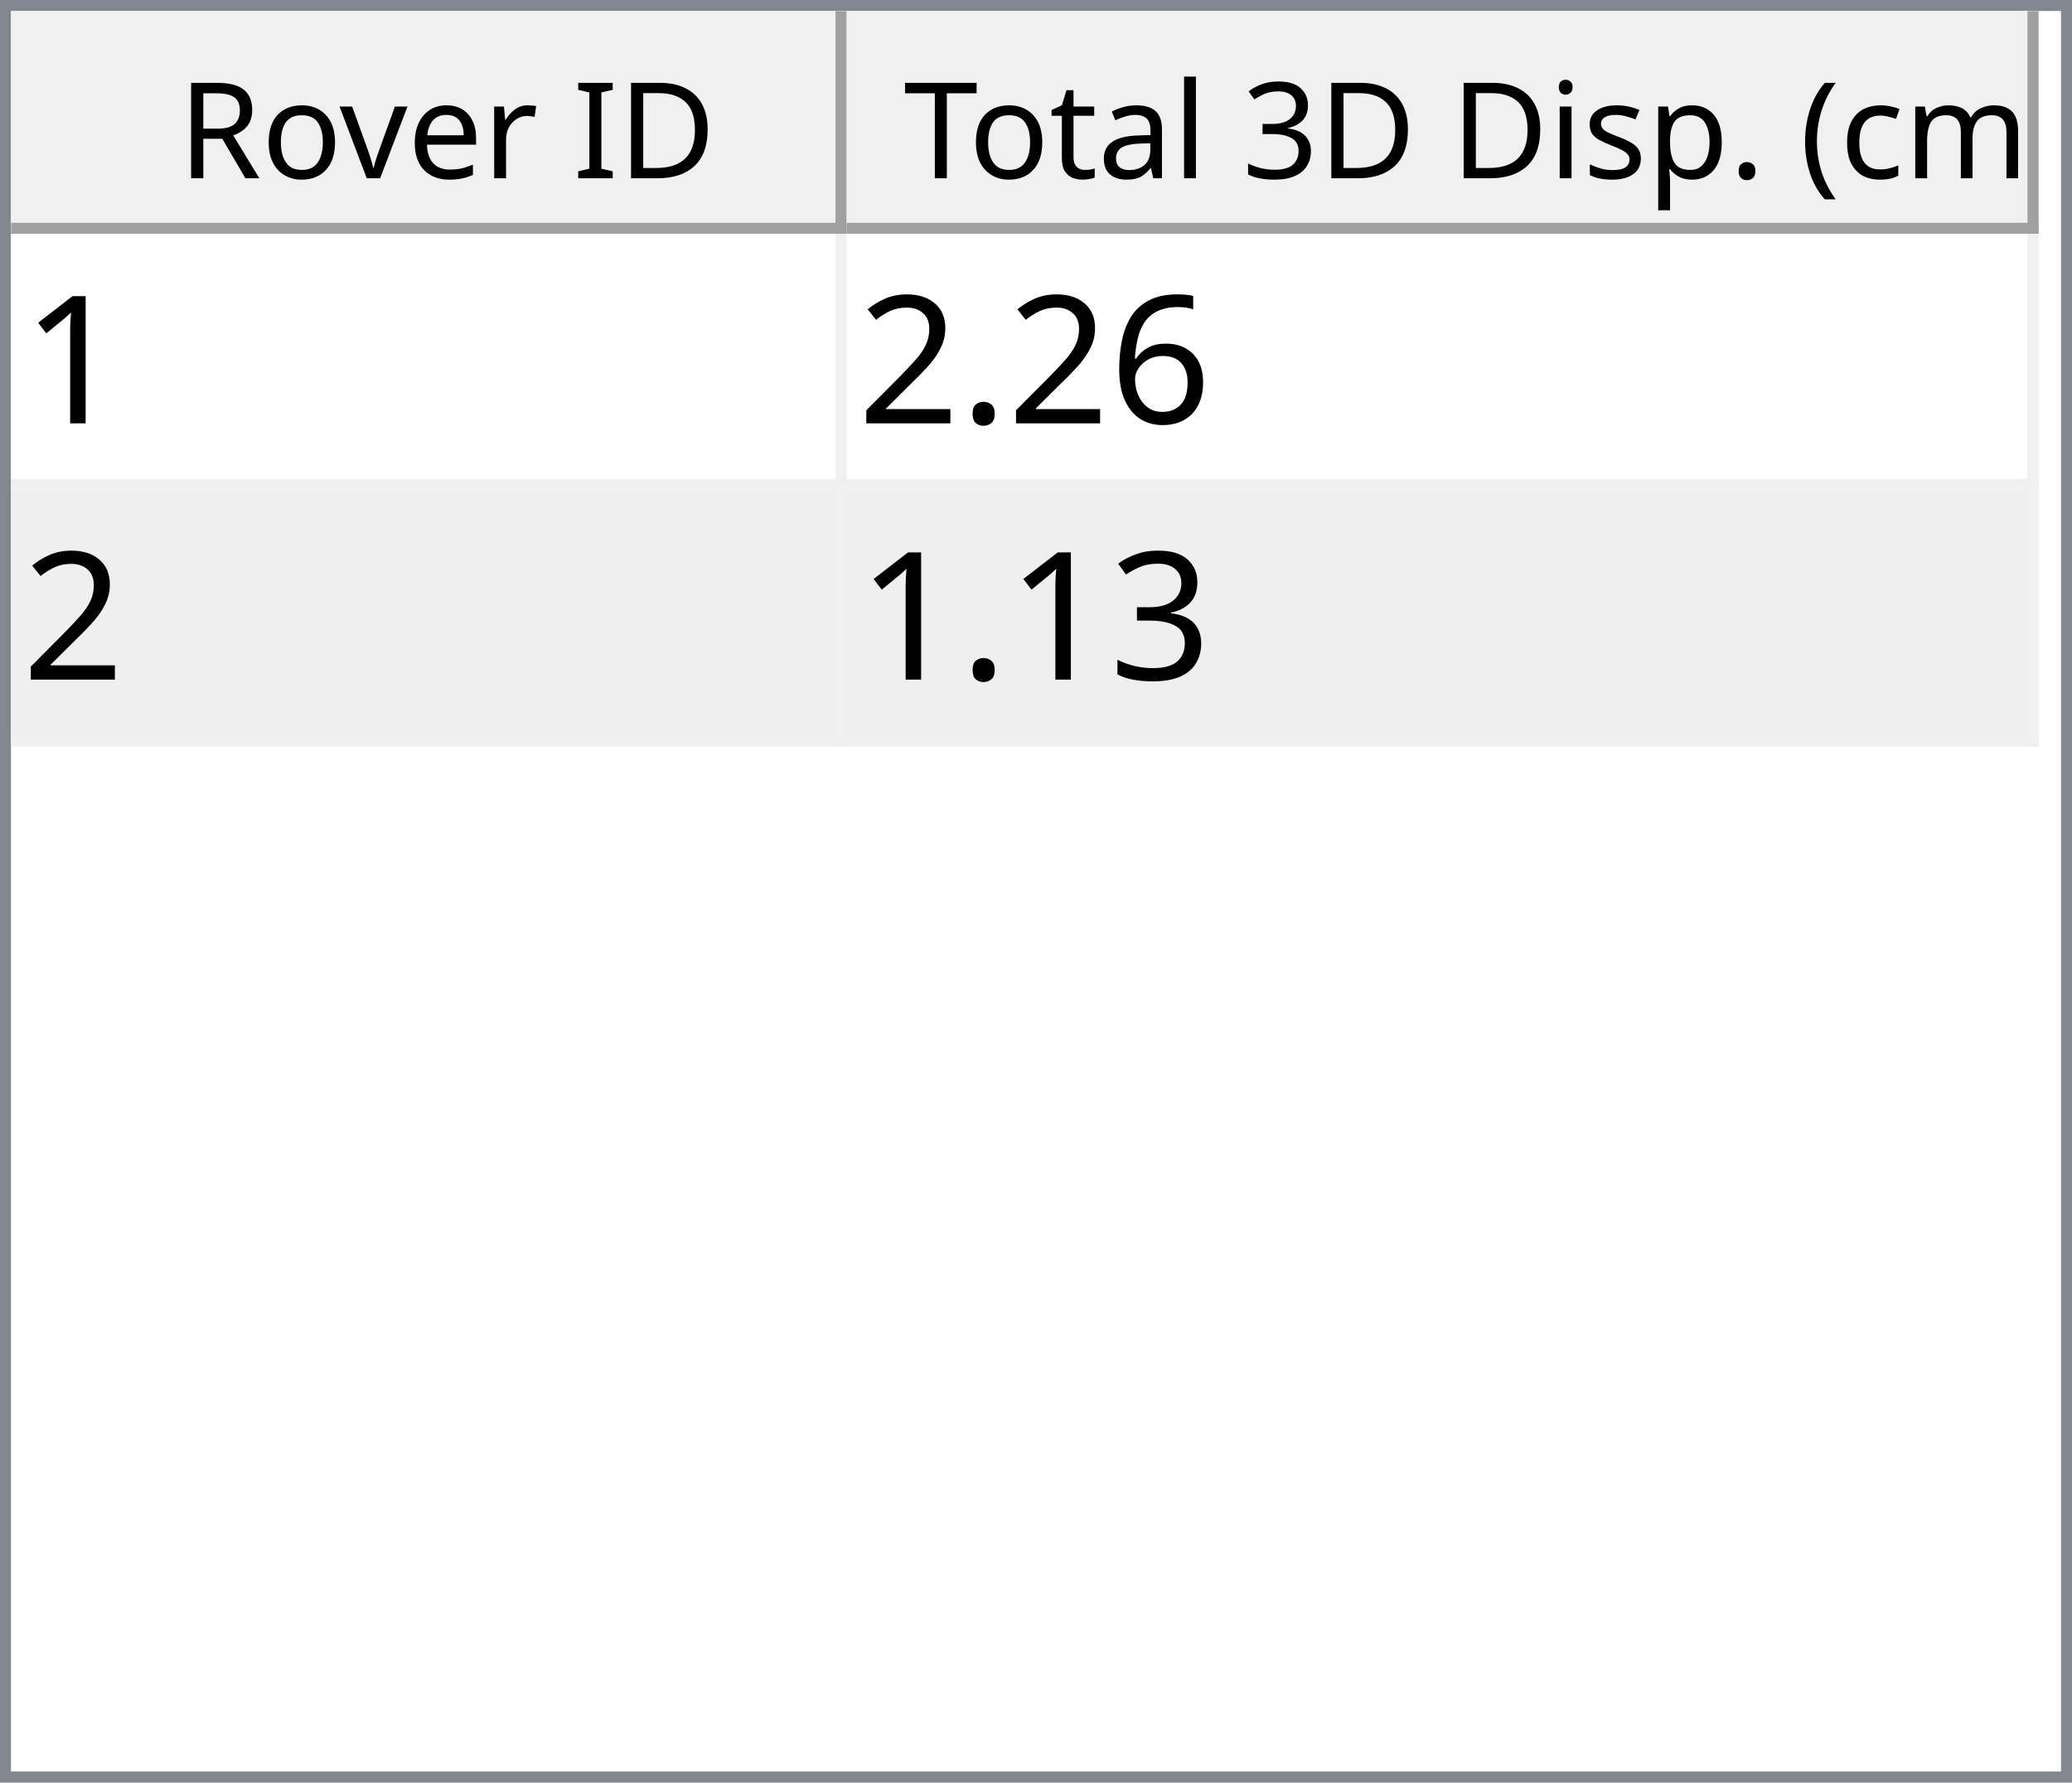
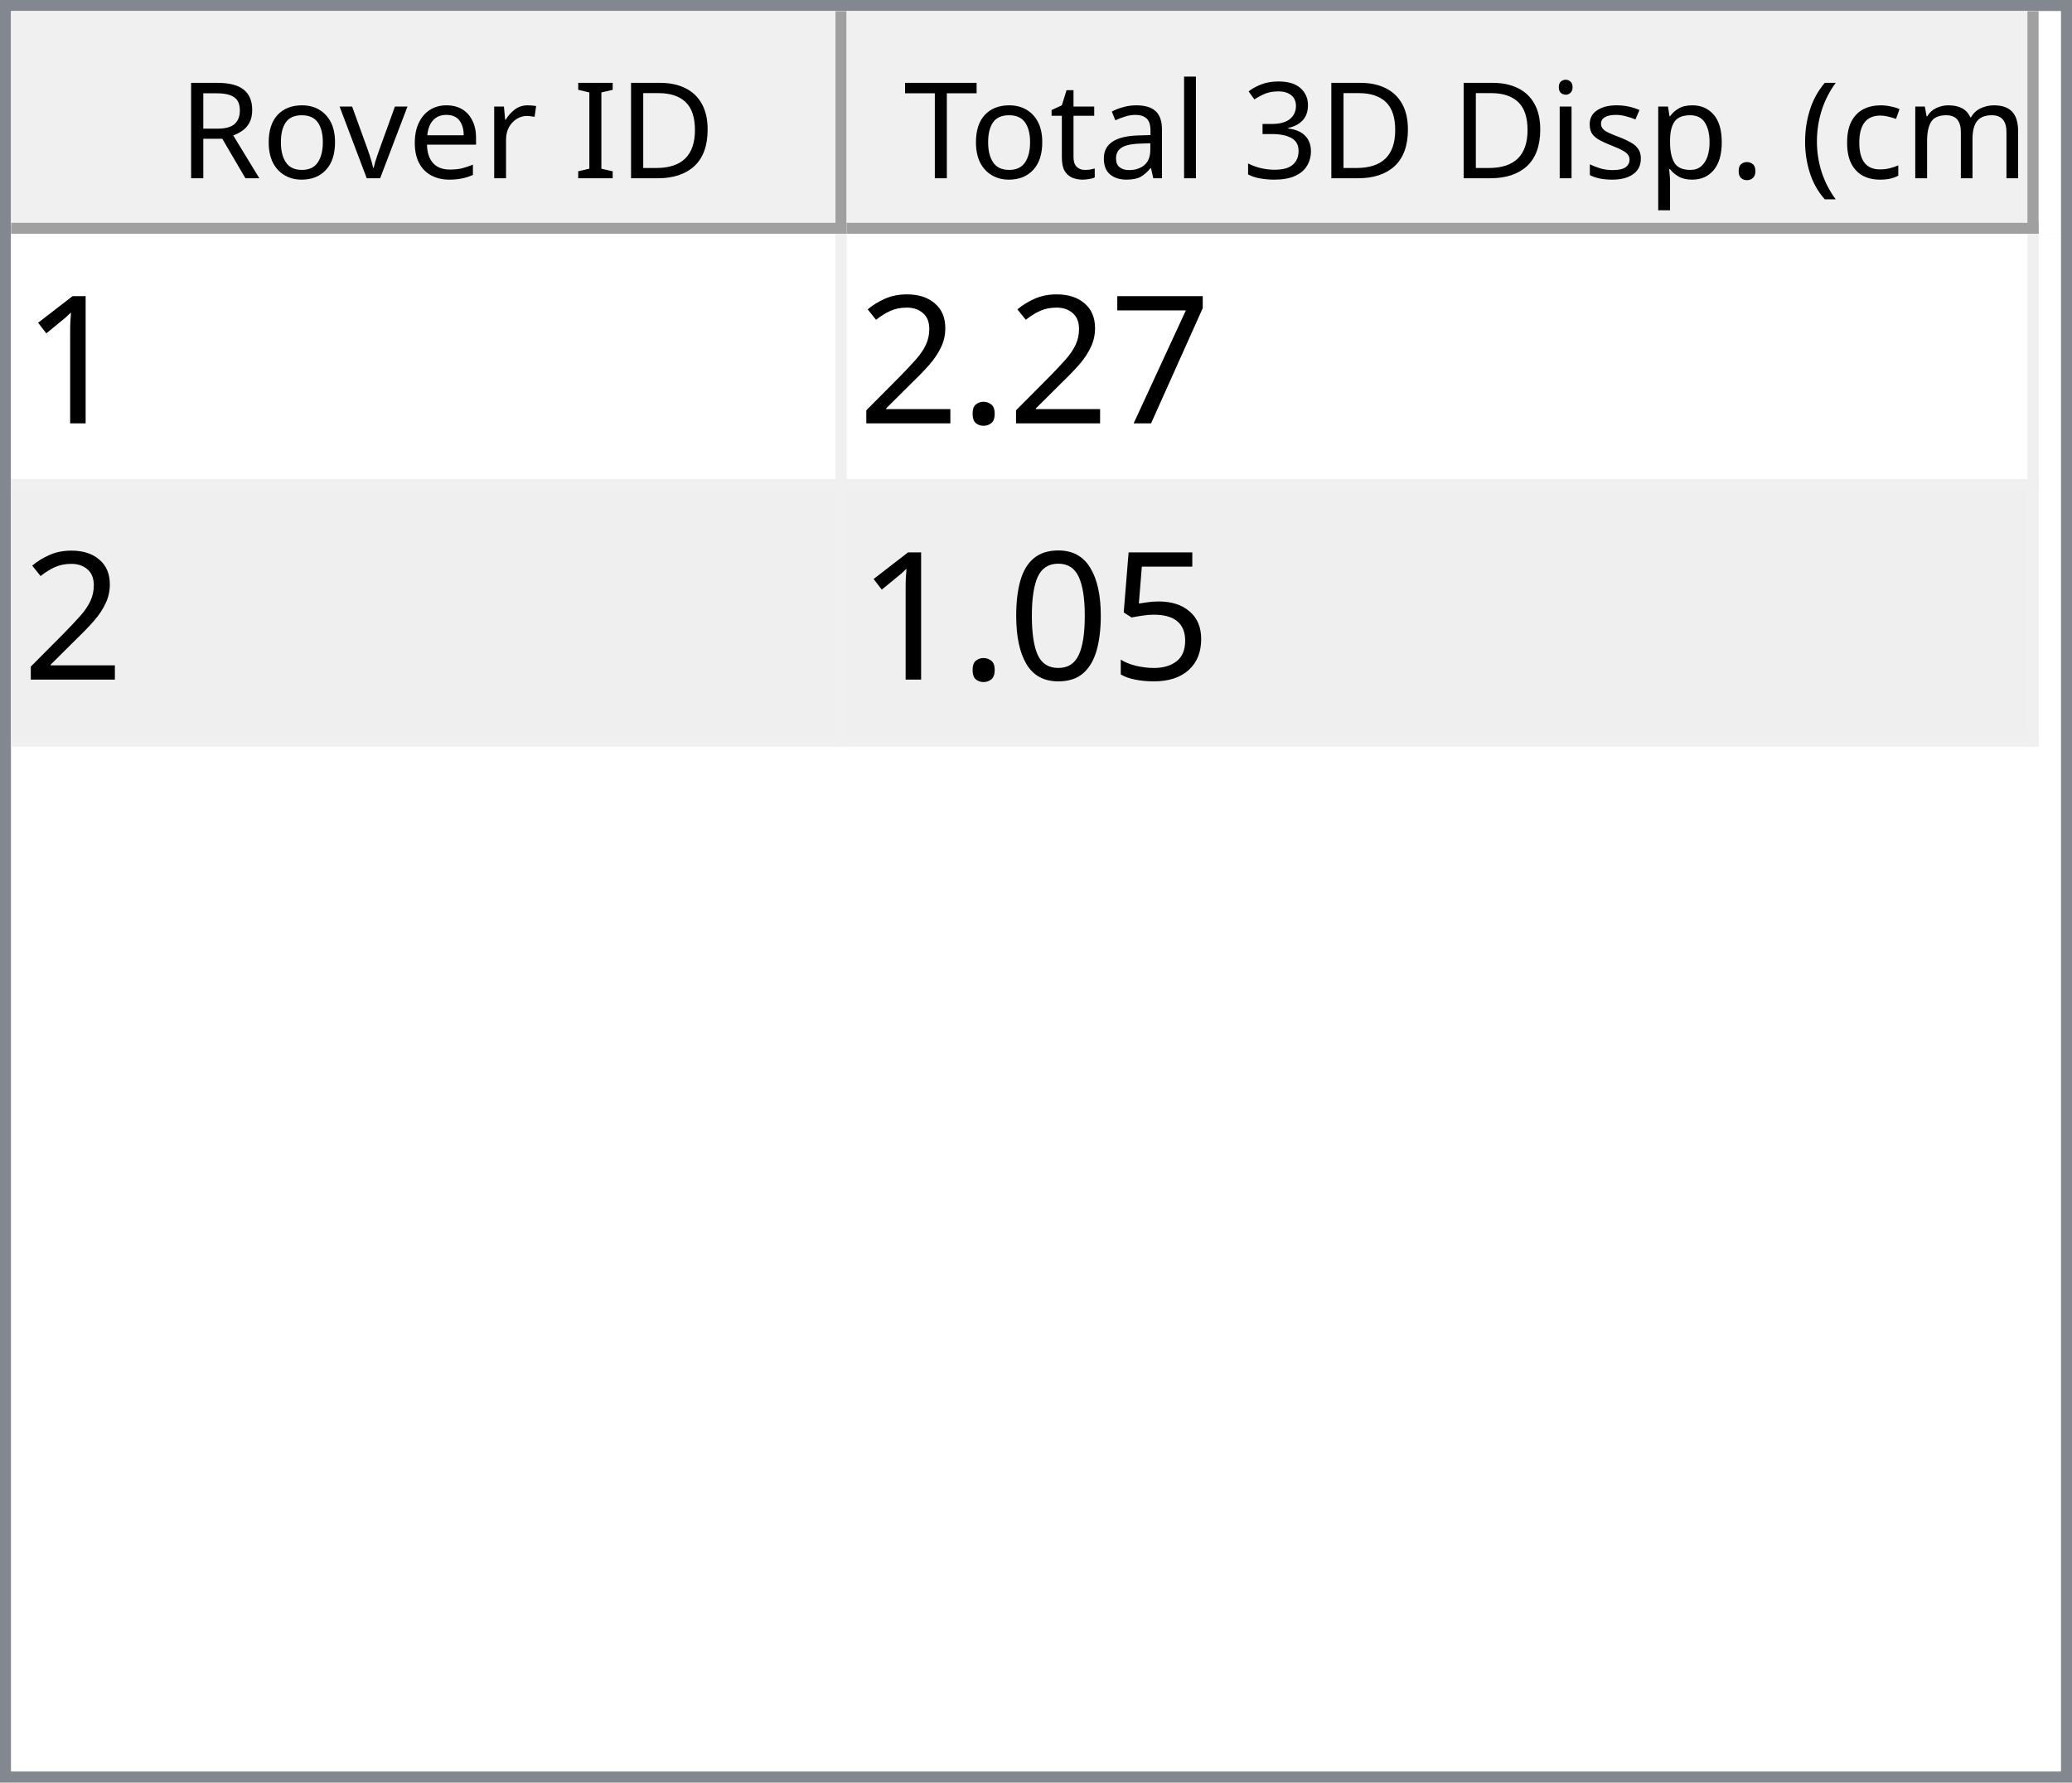
<svg xmlns="http://www.w3.org/2000/svg" style="fill-opacity:1; color-rendering:auto; color-interpolation:auto; text-rendering:auto; stroke:black; stroke-linecap:square; stroke-miterlimit:10; shape-rendering:auto; stroke-opacity:1; fill:black; stroke-dasharray:none; font-weight:normal; stroke-width:1; font-family:'Dialog'; font-style:normal; stroke-linejoin:miter; font-size:12px; stroke-dashoffset:0; image-rendering:auto;" width="186" height="160">
  <defs id="genericDefs" />
  <g>
    <defs id="defs1">
      <clipPath clipPathUnits="userSpaceOnUse" id="clipPath1">
        <path d="M0 0 L186 0 L186 160 L0 160 L0 0 Z" />
      </clipPath>
      <clipPath clipPathUnits="userSpaceOnUse" id="clipPath2">
        <path d="M0 0 L0 160 L186 160 L186 0 Z" />
      </clipPath>
      <clipPath clipPathUnits="userSpaceOnUse" id="clipPath3">
        <path d="M0 0 L0 20 L184 20 L184 0 Z" />
      </clipPath>
      <clipPath clipPathUnits="userSpaceOnUse" id="clipPath4">
        <path d="M0 0 L0 20 L75 20 L75 0 Z" />
      </clipPath>
      <clipPath clipPathUnits="userSpaceOnUse" id="clipPath5">
        <path d="M1 1 L1 19 L74 19 L74 1 Z" />
      </clipPath>
      <clipPath clipPathUnits="userSpaceOnUse" id="clipPath6">
        <path d="M0 0 L0 18 L73 18 L73 0 Z" />
      </clipPath>
      <clipPath clipPathUnits="userSpaceOnUse" id="clipPath7">
        <path d="M-0.5 -0.5 L-0.5 19.5 L74.5 19.5 L74.5 -0.5 Z" />
      </clipPath>
      <clipPath clipPathUnits="userSpaceOnUse" id="clipPath8">
        <path d="M0 0 L0 20 L107 20 L107 0 Z" />
      </clipPath>
      <clipPath clipPathUnits="userSpaceOnUse" id="clipPath9">
        <path d="M1 1 L1 19 L106 19 L106 1 Z" />
      </clipPath>
      <clipPath clipPathUnits="userSpaceOnUse" id="clipPath10">
        <path d="M0 0 L0 18 L105 18 L105 0 Z" />
      </clipPath>
      <clipPath clipPathUnits="userSpaceOnUse" id="clipPath11">
        <path d="M-0.5 -0.5 L-0.5 19.5 L106.5 19.5 L106.5 -0.5 Z" />
      </clipPath>
      <clipPath clipPathUnits="userSpaceOnUse" id="clipPath12">
        <path d="M0 0 L0 138 L184 138 L184 0 Z" />
      </clipPath>
      <clipPath clipPathUnits="userSpaceOnUse" id="clipPath13">
        <path d="M0 0 L0 46 L182 46 L182 0 Z" />
      </clipPath>
      <clipPath clipPathUnits="userSpaceOnUse" id="clipPath14">
        <path d="M-0.5 -0.5 L-0.5 45.5 L181.5 45.5 L181.5 -0.5 Z" />
      </clipPath>
      <clipPath clipPathUnits="userSpaceOnUse" id="clipPath15">
        <path d="M0 0 L0 22 L74 22 L74 0 Z" />
      </clipPath>
      <clipPath clipPathUnits="userSpaceOnUse" id="clipPath16">
        <path d="M0 0 L0 22 L106 22 L106 0 Z" />
      </clipPath>
      <font horiz-adv-x="64.551" id="font1">
        <font-face ascent="107.91" descent="25.098" units-per-em="100" style="font-style:normal; font-family:Segoe UI; font-weight:normal;" />
        <missing-glyph horiz-adv-x="64.551" d="M8.109 0 L8.109 68.266 L56.453 68.266 L56.453 0 L8.109 0 ZM15.328 7.234 L49.219 7.234 L49.219 61.031 L15.328 61.031 L15.328 7.234 Z" />
        <glyph unicode="D" horiz-adv-x="70.117" d="M9.188 0 L9.188 70.016 L28.516 70.016 Q65.531 70.016 65.531 35.891 Q65.531 19.672 55.25 9.836 Q44.969 0 27.734 0 L9.188 0 ZM17.391 62.594 L17.391 7.422 L27.828 7.422 Q41.609 7.422 49.273 14.797 Q56.938 22.172 56.938 35.688 Q56.938 62.594 28.328 62.594 L17.391 62.594 Z" />
        <glyph unicode="I" horiz-adv-x="26.611" d="M17.391 0 L9.188 0 L9.188 70.016 L17.391 70.016 L17.391 0 Z" />
        <glyph unicode=" " horiz-adv-x="27.393" d="" />
        <glyph unicode="r" horiz-adv-x="34.766" d="M34.188 41.891 Q32.078 43.5 28.125 43.5 Q23 43.5 19.555 38.672 Q16.109 33.844 16.109 25.484 L16.109 0 L8.109 0 L8.109 50 L16.109 50 L16.109 39.703 L16.312 39.703 Q18.016 44.969 21.531 47.922 Q25.047 50.875 29.391 50.875 Q32.516 50.875 34.188 50.203 L34.188 41.891 Z" />
        <glyph unicode="e" horiz-adv-x="52.295" d="M48.297 23 L12.984 23 Q13.188 14.656 17.484 10.109 Q21.781 5.562 29.297 5.562 Q37.75 5.562 44.828 11.141 L44.828 3.609 Q38.234 -1.172 27.391 -1.172 Q16.797 -1.172 10.742 5.641 Q4.688 12.453 4.688 24.812 Q4.688 36.469 11.305 43.82 Q17.922 51.172 27.734 51.172 Q37.547 51.172 42.922 44.828 Q48.297 38.484 48.297 27.203 L48.297 23 ZM40.094 29.781 Q40.047 36.719 36.75 40.578 Q33.453 44.438 27.594 44.438 Q21.922 44.438 17.969 40.383 Q14.016 36.328 13.094 29.781 L40.094 29.781 Z" />
        <glyph unicode="v" horiz-adv-x="47.9" d="M47.406 50 L27.484 0 L19.625 0 L0.688 50 L9.469 50 L22.172 13.672 Q23.578 9.672 23.922 6.688 L24.125 6.688 Q24.609 10.453 25.688 13.484 L38.969 50 L47.406 50 Z" />
        <glyph unicode="o" horiz-adv-x="58.594" d="M29 -1.172 Q17.922 -1.172 11.305 5.836 Q4.688 12.844 4.688 24.422 Q4.688 37.016 11.57 44.094 Q18.453 51.172 30.172 51.172 Q41.359 51.172 47.633 44.289 Q53.906 37.406 53.906 25.203 Q53.906 13.234 47.141 6.031 Q40.375 -1.172 29 -1.172 ZM29.594 44.438 Q21.875 44.438 17.383 39.188 Q12.891 33.938 12.891 24.703 Q12.891 15.828 17.43 10.695 Q21.969 5.562 29.594 5.562 Q37.359 5.562 41.531 10.594 Q45.703 15.625 45.703 24.906 Q45.703 34.281 41.531 39.359 Q37.359 44.438 29.594 44.438 Z" />
        <glyph unicode="R" horiz-adv-x="59.814" d="M59.375 0 L49.609 0 L37.891 19.625 Q36.281 22.359 34.766 24.289 Q33.25 26.219 31.664 27.438 Q30.078 28.656 28.25 29.219 Q26.422 29.781 24.125 29.781 L17.391 29.781 L17.391 0 L9.188 0 L9.188 70.016 L30.078 70.016 Q34.672 70.016 38.555 68.867 Q42.438 67.719 45.289 65.375 Q48.141 63.031 49.758 59.547 Q51.375 56.062 51.375 51.375 Q51.375 47.703 50.273 44.656 Q49.172 41.609 47.148 39.211 Q45.125 36.812 42.266 35.133 Q39.406 33.453 35.844 32.516 L35.844 32.328 Q37.594 31.547 38.891 30.547 Q40.188 29.547 41.359 28.18 Q42.531 26.812 43.68 25.078 Q44.828 23.344 46.234 21.047 L59.375 0 ZM17.391 62.594 L17.391 37.203 L28.516 37.203 Q31.594 37.203 34.203 38.133 Q36.812 39.062 38.719 40.797 Q40.625 42.531 41.703 45.047 Q42.781 47.562 42.781 50.688 Q42.781 56.297 39.141 59.445 Q35.5 62.594 28.609 62.594 L17.391 62.594 Z" />
        <glyph unicode=")" horiz-adv-x="30.176" d="M8.297 -15.922 L1.172 -15.922 Q16.406 2.344 16.406 26.812 Q16.406 51.469 1.078 70.016 L8.297 70.016 Q23.531 52.156 23.531 26.703 Q23.531 1.375 8.297 -15.922 Z" />
        <glyph unicode="m" horiz-adv-x="86.133" d="M79.109 0 L71.094 0 L71.094 28.719 Q71.094 37.016 68.531 40.727 Q65.969 44.438 59.906 44.438 Q54.781 44.438 51.195 39.75 Q47.609 35.062 47.609 28.516 L47.609 0 L39.594 0 L39.594 29.688 Q39.594 44.438 28.219 44.438 Q22.953 44.438 19.531 40.016 Q16.109 35.594 16.109 28.516 L16.109 0 L8.109 0 L8.109 50 L16.109 50 L16.109 42.094 L16.312 42.094 Q21.625 51.172 31.844 51.172 Q36.969 51.172 40.773 48.312 Q44.578 45.453 46 40.828 Q51.562 51.172 62.594 51.172 Q79.109 51.172 79.109 30.812 L79.109 0 Z" />
        <glyph unicode="c" horiz-adv-x="46.191" d="M42.188 2.297 Q36.422 -1.172 28.516 -1.172 Q17.828 -1.172 11.258 5.789 Q4.688 12.75 4.688 23.828 Q4.688 36.188 11.766 43.68 Q18.844 51.172 30.672 51.172 Q37.25 51.172 42.281 48.734 L42.281 40.531 Q36.719 44.438 30.375 44.438 Q22.703 44.438 17.797 38.945 Q12.891 33.453 12.891 24.516 Q12.891 15.719 17.508 10.641 Q22.125 5.562 29.891 5.562 Q36.422 5.562 42.188 9.906 L42.188 2.297 Z" />
        <glyph unicode="(" horiz-adv-x="30.176" d="M29.109 -15.922 L21.969 -15.922 Q6.844 1.375 6.844 26.703 Q6.844 52.156 21.969 70.016 L29.203 70.016 Q13.875 51.469 13.875 26.812 Q13.875 2.344 29.109 -15.922 Z" />
        <glyph unicode="." horiz-adv-x="21.68" d="M10.891 -1.078 Q8.641 -1.078 7.055 0.539 Q5.469 2.156 5.469 4.391 Q5.469 6.641 7.055 8.273 Q8.641 9.906 10.891 9.906 Q13.188 9.906 14.797 8.273 Q16.406 6.641 16.406 4.391 Q16.406 2.156 14.797 0.539 Q13.188 -1.078 10.891 -1.078 Z" />
        <glyph unicode="p" horiz-adv-x="58.789" d="M16.312 7.234 L16.109 7.234 L16.109 -23 L8.109 -23 L8.109 50 L16.109 50 L16.109 41.219 L16.312 41.219 Q22.219 51.172 33.594 51.172 Q43.266 51.172 48.688 44.461 Q54.109 37.75 54.109 26.469 Q54.109 13.922 48 6.375 Q41.891 -1.172 31.297 -1.172 Q21.578 -1.172 16.312 7.234 ZM16.109 27.391 L16.109 20.406 Q16.109 14.203 20.141 9.883 Q24.172 5.562 30.375 5.562 Q37.641 5.562 41.773 11.133 Q45.906 16.703 45.906 26.609 Q45.906 34.969 42.047 39.703 Q38.188 44.438 31.594 44.438 Q24.609 44.438 20.359 39.578 Q16.109 34.719 16.109 27.391 Z" />
        <glyph unicode="s" horiz-adv-x="42.432" d="M5.078 1.812 L5.078 10.406 Q11.625 5.562 19.484 5.562 Q30.031 5.562 30.031 12.594 Q30.031 14.594 29.125 15.992 Q28.219 17.391 26.68 18.461 Q25.141 19.531 23.07 20.383 Q21 21.234 18.609 22.172 Q15.281 23.484 12.766 24.828 Q10.25 26.172 8.57 27.859 Q6.891 29.547 6.031 31.695 Q5.172 33.844 5.172 36.719 Q5.172 40.234 6.789 42.945 Q8.406 45.656 11.086 47.484 Q13.766 49.312 17.211 50.242 Q20.656 51.172 24.312 51.172 Q30.812 51.172 35.938 48.922 L35.938 40.828 Q30.422 44.438 23.25 44.438 Q21 44.438 19.195 43.922 Q17.391 43.406 16.094 42.477 Q14.797 41.547 14.086 40.258 Q13.375 38.969 13.375 37.406 Q13.375 35.453 14.086 34.133 Q14.797 32.812 16.164 31.789 Q17.531 30.766 19.484 29.938 Q21.438 29.109 23.922 28.125 Q27.25 26.859 29.883 25.516 Q32.516 24.172 34.375 22.484 Q36.234 20.797 37.234 18.602 Q38.234 16.406 38.234 13.375 Q38.234 9.672 36.602 6.938 Q34.969 4.203 32.234 2.398 Q29.5 0.594 25.93 -0.289 Q22.359 -1.172 18.453 -1.172 Q10.75 -1.172 5.078 1.812 Z" />
        <glyph unicode="i" horiz-adv-x="24.219" d="M12.203 62.703 Q10.062 62.703 8.547 64.164 Q7.031 65.625 7.031 67.875 Q7.031 70.125 8.547 71.609 Q10.062 73.094 12.203 73.094 Q14.406 73.094 15.945 71.609 Q17.484 70.125 17.484 67.875 Q17.484 65.719 15.945 64.211 Q14.406 62.703 12.203 62.703 ZM16.109 0 L8.109 0 L8.109 50 L16.109 50 L16.109 0 Z" />
        <glyph unicode="3" horiz-adv-x="53.906" d="M46.531 19.828 Q46.531 15.094 44.75 11.211 Q42.969 7.328 39.719 4.57 Q36.469 1.812 31.93 0.297 Q27.391 -1.219 21.922 -1.219 Q11.922 -1.219 6 2.594 L6 11.188 Q13.094 5.609 22.219 5.609 Q25.875 5.609 28.828 6.539 Q31.781 7.469 33.906 9.227 Q36.031 10.984 37.18 13.477 Q38.328 15.969 38.328 19.094 Q38.328 32.812 18.797 32.812 L12.984 32.812 L12.984 39.594 L18.5 39.594 Q35.797 39.594 35.797 52.484 Q35.797 64.406 22.609 64.406 Q15.188 64.406 8.688 59.422 L8.688 67.188 Q15.375 71.188 24.609 71.188 Q29 71.188 32.57 69.969 Q36.141 68.75 38.68 66.555 Q41.219 64.359 42.609 61.281 Q44 58.203 44 54.5 Q44 40.672 30.031 36.719 L30.031 36.531 Q33.594 36.141 36.625 34.797 Q39.656 33.453 41.852 31.305 Q44.047 29.156 45.289 26.25 Q46.531 23.344 46.531 19.828 Z" />
        <glyph unicode="l" horiz-adv-x="24.219" d="M16.109 0 L8.109 0 L8.109 74.031 L16.109 74.031 L16.109 0 Z" />
        <glyph unicode="a" horiz-adv-x="50.879" d="M43.891 0 L35.891 0 L35.891 7.812 L35.688 7.812 Q30.469 -1.172 20.312 -1.172 Q12.844 -1.172 8.617 2.781 Q4.391 6.734 4.391 13.281 Q4.391 27.297 20.906 29.594 L35.891 31.688 Q35.891 44.438 25.594 44.438 Q16.547 44.438 9.281 38.281 L9.281 46.484 Q16.656 51.172 26.266 51.172 Q43.891 51.172 43.891 32.516 L43.891 0 ZM35.891 25.297 L23.828 23.641 Q18.266 22.859 15.43 20.875 Q12.594 18.891 12.594 13.875 Q12.594 10.203 15.211 7.883 Q17.828 5.562 22.172 5.562 Q28.125 5.562 32.008 9.742 Q35.891 13.922 35.891 20.312 L35.891 25.297 Z" />
        <glyph unicode="t" horiz-adv-x="33.887" d="M31.297 0.484 Q28.469 -1.078 23.828 -1.078 Q10.688 -1.078 10.688 13.578 L10.688 43.172 L2.094 43.172 L2.094 50 L10.688 50 L10.688 62.203 L18.703 64.797 L18.703 50 L31.297 50 L31.297 43.172 L18.703 43.172 L18.703 14.984 Q18.703 9.969 20.414 7.82 Q22.125 5.672 26.078 5.672 Q29.109 5.672 31.297 7.328 L31.297 0.484 Z" />
        <glyph unicode="T" horiz-adv-x="52.393" d="M50.594 62.594 L30.375 62.594 L30.375 0 L22.172 0 L22.172 62.594 L2 62.594 L2 70.016 L50.594 70.016 L50.594 62.594 Z" />
      </font>
      <font horiz-adv-x="75.0" id="font2">
        <font-face ascent="100.537" descent="21.973" units-per-em="100" style="font-style:normal; font-family:sans-serif; font-weight:normal;" />
        <missing-glyph horiz-adv-x="75.0" d="M12.5 0 L12.5 62.5 L62.5 62.5 L62.5 0 L12.5 0 ZM14.062 1.562 L60.938 1.562 L60.938 60.938 L14.062 60.938 L14.062 1.562 Z" />
        <glyph unicode="1" horiz-adv-x="55.615" d="M37.25 0 L28.469 0 L28.469 56 Q25.297 52.984 20.141 49.953 Q14.984 46.922 10.891 45.406 L10.891 53.906 Q18.266 57.375 23.781 62.305 Q29.297 67.234 31.594 71.875 L37.25 71.875 L37.25 0 Z" />
-         <glyph unicode="6" horiz-adv-x="55.615" d="M49.75 54.047 L41.016 53.375 Q39.844 58.547 37.703 60.891 Q34.125 64.656 28.906 64.656 Q24.703 64.656 21.531 62.312 Q17.391 59.281 14.992 53.469 Q12.594 47.656 12.5 36.922 Q15.672 41.75 20.266 44.094 Q24.859 46.438 29.891 46.438 Q38.672 46.438 44.852 39.969 Q51.031 33.5 51.031 23.25 Q51.031 16.5 48.125 10.719 Q45.219 4.938 40.141 1.859 Q35.062 -1.219 28.609 -1.219 Q17.625 -1.219 10.695 6.859 Q3.766 14.938 3.766 33.5 Q3.766 54.25 11.422 63.672 Q18.109 71.875 29.438 71.875 Q37.891 71.875 43.289 67.141 Q48.688 62.406 49.75 54.047 ZM13.875 23.188 Q13.875 18.656 15.797 14.508 Q17.719 10.359 21.188 8.18 Q24.656 6 28.469 6 Q34.031 6 38.039 10.492 Q42.047 14.984 42.047 22.703 Q42.047 30.125 38.086 34.398 Q34.125 38.672 28.125 38.672 Q22.172 38.672 18.023 34.398 Q13.875 30.125 13.875 23.188 Z" />
+         <glyph unicode="7" horiz-adv-x="55.615" d="M4.734 62.203 L4.734 70.656 L51.078 70.656 L51.078 63.812 Q44.234 56.547 37.523 44.484 Q30.812 32.422 27.156 19.672 Q24.516 10.688 23.781 0 L14.75 0 Q14.891 8.453 18.062 20.414 Q21.234 32.375 27.172 43.484 Q33.109 54.594 39.797 62.203 L4.734 62.203 Z" />
        <glyph unicode="." horiz-adv-x="27.783" d="M9.078 0 L9.078 10.016 L19.094 10.016 L19.094 0 L9.078 0 Z" />
        <glyph unicode="2" horiz-adv-x="55.615" d="M50.344 8.453 L50.344 0 L3.031 0 Q2.938 3.172 4.047 6.109 Q5.859 10.938 9.836 15.625 Q13.812 20.312 21.344 26.469 Q33.016 36.031 37.117 41.625 Q41.219 47.219 41.219 52.203 Q41.219 57.422 37.477 61.008 Q33.734 64.594 27.734 64.594 Q21.391 64.594 17.578 60.789 Q13.766 56.984 13.719 50.25 L4.688 51.172 Q5.609 61.281 11.664 66.578 Q17.719 71.875 27.938 71.875 Q38.234 71.875 44.242 66.164 Q50.25 60.453 50.25 52 Q50.25 47.703 48.492 43.555 Q46.734 39.406 42.656 34.812 Q38.578 30.219 29.109 22.219 Q21.188 15.578 18.945 13.211 Q16.703 10.844 15.234 8.453 L50.344 8.453 Z" />
-         <glyph unicode="3" horiz-adv-x="55.615" d="M4.203 18.891 L12.984 20.062 Q14.5 12.594 18.141 9.297 Q21.781 6 27 6 Q33.203 6 37.477 10.297 Q41.75 14.594 41.75 20.953 Q41.75 27 37.797 30.93 Q33.844 34.859 27.734 34.859 Q25.25 34.859 21.531 33.891 L22.516 41.609 Q23.391 41.5 23.922 41.5 Q29.547 41.5 34.039 44.43 Q38.531 47.359 38.531 53.469 Q38.531 58.297 35.258 61.477 Q31.984 64.656 26.812 64.656 Q21.688 64.656 18.266 61.43 Q14.844 58.203 13.875 51.766 L5.078 53.328 Q6.688 62.156 12.398 67.016 Q18.109 71.875 26.609 71.875 Q32.469 71.875 37.398 69.359 Q42.328 66.844 44.945 62.5 Q47.562 58.156 47.562 53.266 Q47.562 48.641 45.07 44.828 Q42.578 41.016 37.703 38.766 Q44.047 37.312 47.562 32.695 Q51.078 28.078 51.078 21.141 Q51.078 11.766 44.242 5.25 Q37.406 -1.266 26.953 -1.266 Q17.531 -1.266 11.305 4.352 Q5.078 9.969 4.203 18.891 Z" />
+         <glyph unicode="5" horiz-adv-x="55.615" d="M4.156 18.75 L13.375 19.531 Q14.406 12.797 18.141 9.398 Q21.875 6 27.156 6 Q33.5 6 37.891 10.789 Q42.281 15.578 42.281 23.484 Q42.281 31 38.062 35.352 Q33.844 39.703 27 39.703 Q22.75 39.703 19.336 37.773 Q15.922 35.844 13.969 32.766 L5.719 33.844 L12.641 70.609 L48.25 70.609 L48.25 62.203 L19.672 62.203 L15.828 42.969 Q22.266 47.469 29.344 47.469 Q38.719 47.469 45.164 40.969 Q51.609 34.469 51.609 24.266 Q51.609 14.547 45.953 7.469 Q39.062 -1.219 27.156 -1.219 Q17.391 -1.219 11.211 4.25 Q5.031 9.719 4.156 18.75 Z" />
+         <glyph unicode="0" horiz-adv-x="55.615" d="M4.156 35.297 Q4.156 48 6.766 55.742 Q9.375 63.484 14.523 67.68 Q19.672 71.875 27.484 71.875 Q33.25 71.875 37.594 69.555 Q41.938 67.234 44.773 62.867 Q47.609 58.5 49.219 52.227 Q50.828 45.953 50.828 35.297 Q50.828 22.703 48.242 14.969 Q45.656 7.234 40.508 3.008 Q35.359 -1.219 27.484 -1.219 Q17.141 -1.219 11.234 6.203 Q4.156 15.141 4.156 35.297 ZM13.188 35.297 Q13.188 17.672 17.312 11.836 Q21.438 6 27.484 6 Q33.547 6 37.672 11.859 Q41.797 17.719 41.797 35.297 Q41.797 52.984 37.672 58.789 Q33.547 64.594 27.391 64.594 Q21.344 64.594 17.719 59.469 Q13.188 52.938 13.188 35.297 Z" />
      </font>
    </defs>
    <g style="fill:white; stroke:white;">
      <rect x="0" y="0" width="186" style="clip-path:url(#clipPath1); stroke:none;" height="160" />
    </g>
    <g style="fill:white; text-rendering:optimizeSpeed; color-rendering:optimizeSpeed; image-rendering:optimizeSpeed; shape-rendering:crispEdges; stroke:white; color-interpolation:sRGB;">
      <rect x="0" width="186" height="160" y="0" style="stroke:none;" />
      <path style="stroke:none;" d="M0 160 L186 160 L186 0 L0 0 Z" />
    </g>
    <g style="fill:rgb(240,240,240); font-family:'Segoe UI'; stroke:rgb(240,240,240);">
      <rect x="0" y="0" width="186" style="clip-path:url(#clipPath2); stroke:none;" height="160" />
    </g>
    <g style="fill:rgb(130,135,144); font-family:'Segoe UI'; stroke:rgb(130,135,144);">
      <path d="M0 0 L186 0 L186 160 L0 160 L0 0 ZM1 1 L185 1 L185 159 L1 159 L1 1 Z" style="fill-rule:evenodd; clip-path:url(#clipPath2); stroke:none;" />
    </g>
    <g style="fill:white; font-family:'Segoe UI'; stroke:white;" transform="translate(1,1)">
      <rect x="0" y="0" width="184" style="clip-path:url(#clipPath3); stroke:none;" height="20" />
    </g>
    <g style="fill:rgb(240,240,240); font-family:'Segoe UI'; stroke:rgb(240,240,240);" transform="translate(1,1)">
      <rect x="0" y="0" width="75" style="clip-path:url(#clipPath4); stroke:none;" height="20" />
    </g>
    <g style="font-family:'Segoe UI';" transform="translate(2,2)">
      <text x="14" xml:space="preserve" y="14" style="clip-path:url(#clipPath6); stroke:none;">Rover ID</text>
    </g>
    <g style="fill:rgb(160,160,160); font-family:'Segoe UI'; stroke:rgb(160,160,160); stroke-linejoin:bevel;" transform="translate(1.5,1.5)">
      <line x1="74" x2="74" y1="0" style="fill:none; clip-path:url(#clipPath7);" y2="19" />
    </g>
    <g style="fill:rgb(160,160,160); font-family:'Segoe UI'; stroke:rgb(160,160,160); stroke-linejoin:bevel;" transform="matrix(1,0,0,1,1,1) translate(0.5,0.5)">
      <line x1="0" x2="74" y1="19" style="fill:none; clip-path:url(#clipPath7);" y2="19" />
    </g>
    <g style="fill:rgb(240,240,240); font-family:'Segoe UI'; stroke:rgb(240,240,240);" transform="translate(76,1)">
      <rect x="0" y="0" width="107" style="clip-path:url(#clipPath8); stroke:none;" height="20" />
    </g>
    <g style="font-family:'Segoe UI';" transform="translate(77,2)">
      <text x="1" xml:space="preserve" y="14" style="clip-path:url(#clipPath10); stroke:none;"> Total 3D Disp. (cm)</text>
    </g>
    <g style="fill:rgb(160,160,160); font-family:'Segoe UI'; stroke:rgb(160,160,160); stroke-linejoin:bevel;" transform="translate(76.5,1.5)">
      <line x1="106" x2="106" y1="0" style="fill:none; clip-path:url(#clipPath11);" y2="19" />
    </g>
    <g style="fill:rgb(160,160,160); font-family:'Segoe UI'; stroke:rgb(160,160,160); stroke-linejoin:bevel;" transform="matrix(1,0,0,1,76,1) translate(0.5,0.5)">
      <line x1="0" x2="106" y1="19" style="fill:none; clip-path:url(#clipPath11);" y2="19" />
    </g>
    <g style="fill:white; font-family:'Segoe UI'; stroke:white;" transform="translate(1,21)">
      <rect x="0" y="0" width="184" style="clip-path:url(#clipPath12); stroke:none;" height="138" />
    </g>
    <g style="fill:rgb(240,240,240); font-size:16px; font-family:sans-serif; stroke:rgb(240,240,240);" transform="translate(1,21)">
      <rect x="0" y="0" width="182" style="clip-path:url(#clipPath13); stroke:none;" height="46" />
      <line transform="translate(0.5,0.5)" x1="0" x2="181" y1="22" style="clip-path:url(#clipPath14); fill:none; stroke-linejoin:bevel;" y2="22" />
    </g>
    <g transform="matrix(1,0,0,1,1,21) translate(0.5,0.5)" style="fill:rgb(240,240,240); font-size:16px; font-family:sans-serif; stroke:rgb(240,240,240); stroke-linejoin:bevel;">
      <line x1="0" x2="181" y1="45" style="fill:none; clip-path:url(#clipPath14);" y2="45" />
    </g>
    <g transform="matrix(1,0,0,1,1,21) translate(0.5,0.5)" style="fill:rgb(240,240,240); font-size:16px; font-family:sans-serif; stroke:rgb(240,240,240); stroke-linejoin:bevel;">
      <line x1="74" x2="74" y1="0" style="fill:none; clip-path:url(#clipPath14);" y2="45" />
    </g>
    <g transform="matrix(1,0,0,1,1,21) translate(0.5,0.5)" style="fill:rgb(240,240,240); font-size:16px; font-family:sans-serif; stroke:rgb(240,240,240); stroke-linejoin:bevel;">
      <line x1="181" x2="181" y1="0" style="fill:none; clip-path:url(#clipPath14);" y2="45" />
    </g>
    <g style="fill:white; font-size:16px; font-family:sans-serif; stroke:white;" transform="matrix(1,0,0,1,1,21)">
      <rect x="0" y="0" width="74" style="clip-path:url(#clipPath15); stroke:none;" height="22" />
      <text x="1" y="17" style="fill:black; clip-path:url(#clipPath15); stroke:none;" xml:space="preserve">1</text>
    </g>
    <g style="fill:white; font-size:16px; font-family:sans-serif; stroke:white;" transform="matrix(1,0,0,1,1,21) translate(75,0)">
      <rect x="0" y="0" width="106" style="clip-path:url(#clipPath16); stroke:none;" height="22" />
-       <text x="1" y="17" style="fill:black; clip-path:url(#clipPath16); stroke:none;" xml:space="preserve">2.26</text>
+       <text x="1" y="17" style="fill:black; clip-path:url(#clipPath16); stroke:none;" xml:space="preserve">2.27</text>
    </g>
    <g style="fill:rgb(239,239,239); font-size:16px; font-family:sans-serif; stroke:rgb(239,239,239);" transform="matrix(1,0,0,1,1,21) translate(0,23)">
      <rect x="0" y="0" width="74" style="clip-path:url(#clipPath15); stroke:none;" height="22" />
      <text x="1" y="17" style="fill:black; clip-path:url(#clipPath15); stroke:none;" xml:space="preserve">2</text>
    </g>
    <g style="fill:rgb(239,239,239); font-size:16px; font-family:sans-serif; stroke:rgb(239,239,239);" transform="matrix(1,0,0,1,1,21) translate(75,23)">
      <rect x="0" y="0" width="106" style="clip-path:url(#clipPath16); stroke:none;" height="22" />
-       <text x="1" y="17" style="fill:black; clip-path:url(#clipPath16); stroke:none;" xml:space="preserve">1.13</text>
+       <text x="1" y="17" style="fill:black; clip-path:url(#clipPath16); stroke:none;" xml:space="preserve">1.05</text>
    </g>
  </g>
</svg>
